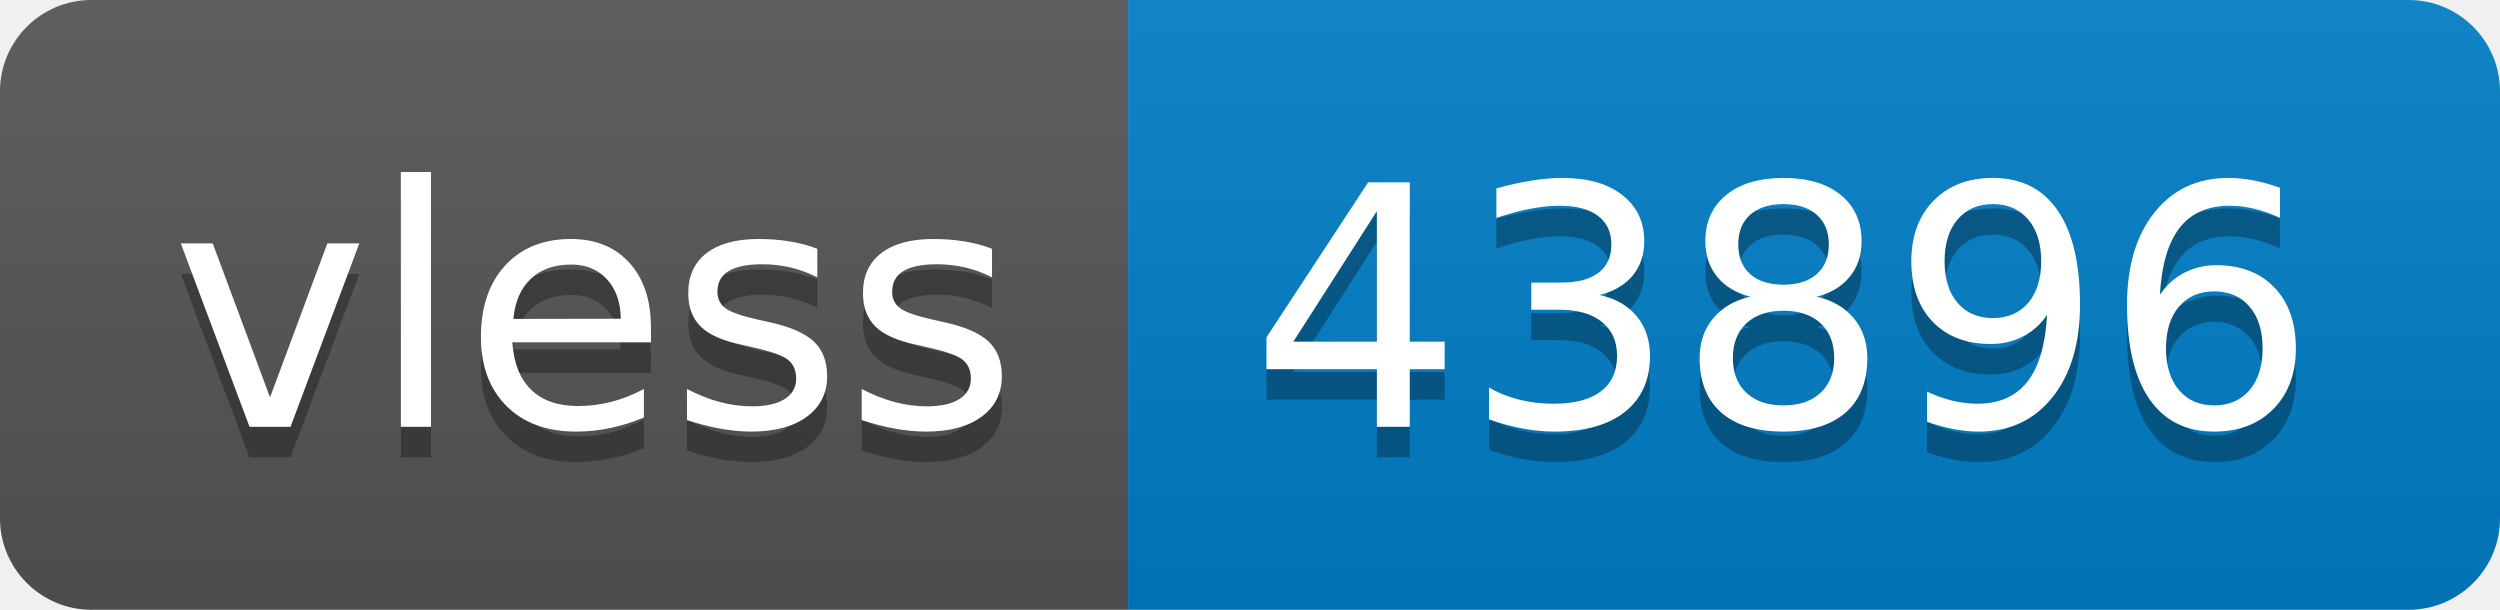
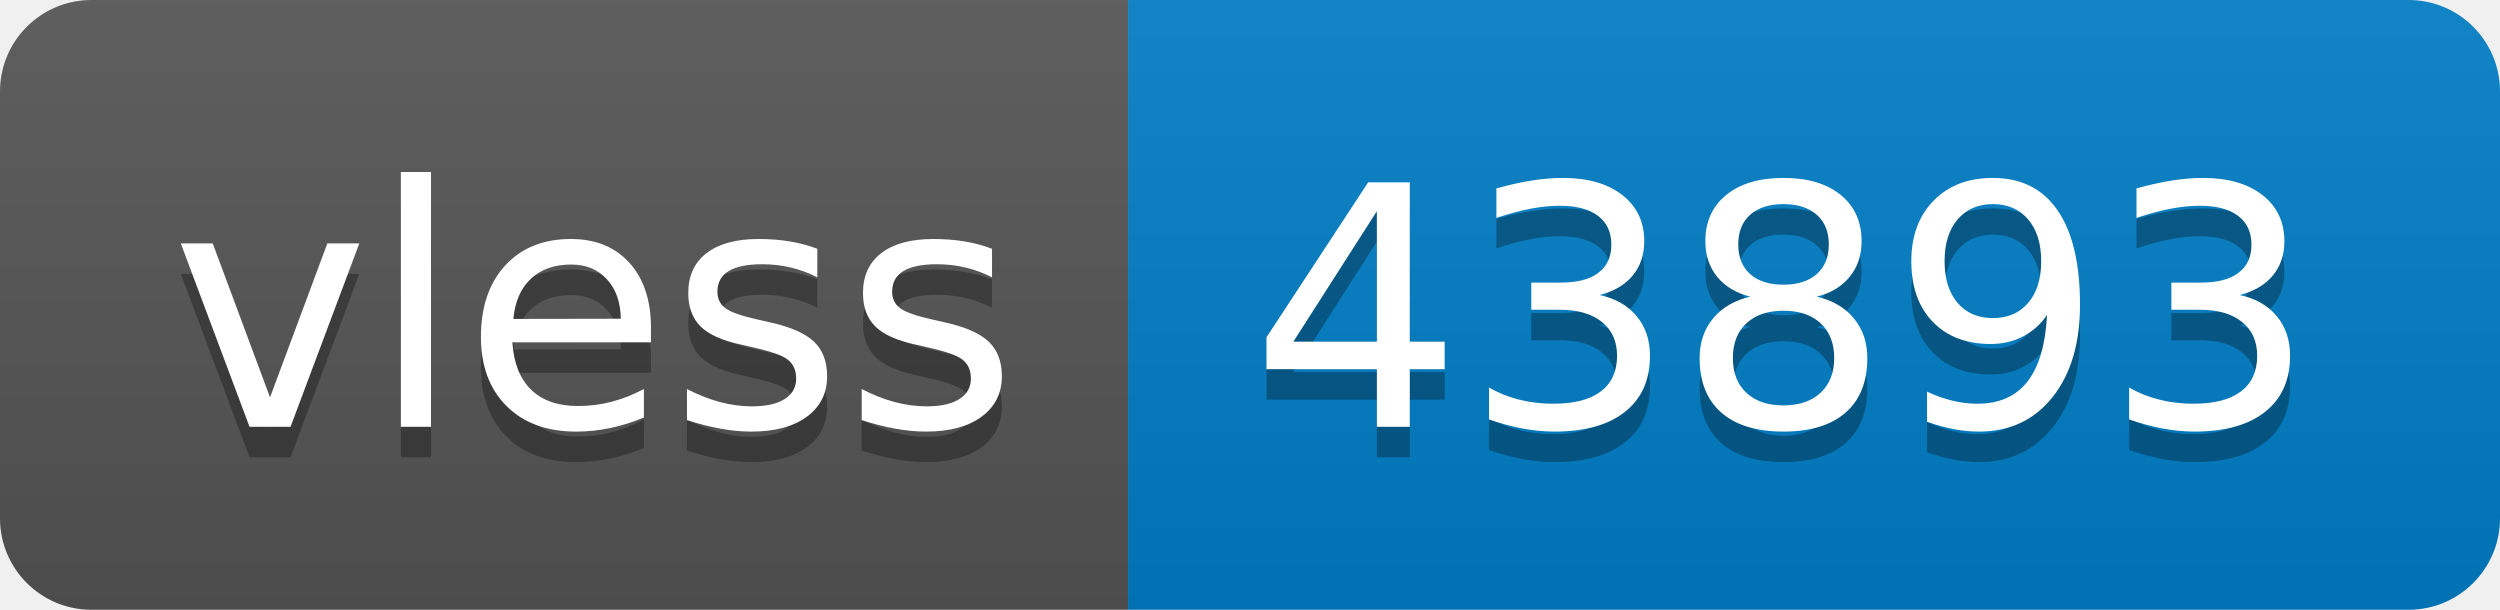
- <svg xmlns="http://www.w3.org/2000/svg" width="82" height="20" role="img" aria-label="vless: 43896">
+ <svg xmlns="http://www.w3.org/2000/svg" width="82" height="20" role="img" aria-label="vless: 43893">
  <linearGradient id="s" x2="0" y2="100%">
    <stop offset="0" stop-color="#bbb" stop-opacity=".1" />
    <stop offset="1" stop-opacity=".1" />
  </linearGradient>
  <clipPath id="r">
    <rect width="82" height="20" rx="3" fill="#fff" />
  </clipPath>
  <g clip-path="url(#r)">
    <rect width="37" height="20" fill="#555" />
    <rect x="37" width="45" height="20" fill="#007ec6" />
    <rect width="82" height="20" fill="url(#s)" />
  </g>
  <g fill="#fff" text-anchor="middle" font-family="Verdana,Geneva,DejaVu Sans,sans-serif" text-rendering="geometricPrecision" font-size="110">
    <text aria-hidden="true" x="195" y="150" fill="#010101" fill-opacity=".3" transform="scale(.1)" textLength="270">vless</text>
    <text x="195" y="140" transform="scale(.1)" fill="#fff" textLength="270">vless</text>
-     <text aria-hidden="true" x="585" y="150" fill="#010101" fill-opacity=".3" transform="scale(.1)" textLength="350">43896</text>
-     <text x="585" y="140" transform="scale(.1)" fill="#fff" textLength="350">43896</text>
+     <text aria-hidden="true" x="585" y="150" fill="#010101" fill-opacity=".3" transform="scale(.1)" textLength="350">43893</text>
+     <text x="585" y="140" transform="scale(.1)" fill="#fff" textLength="350">43893</text>
  </g>
</svg>
